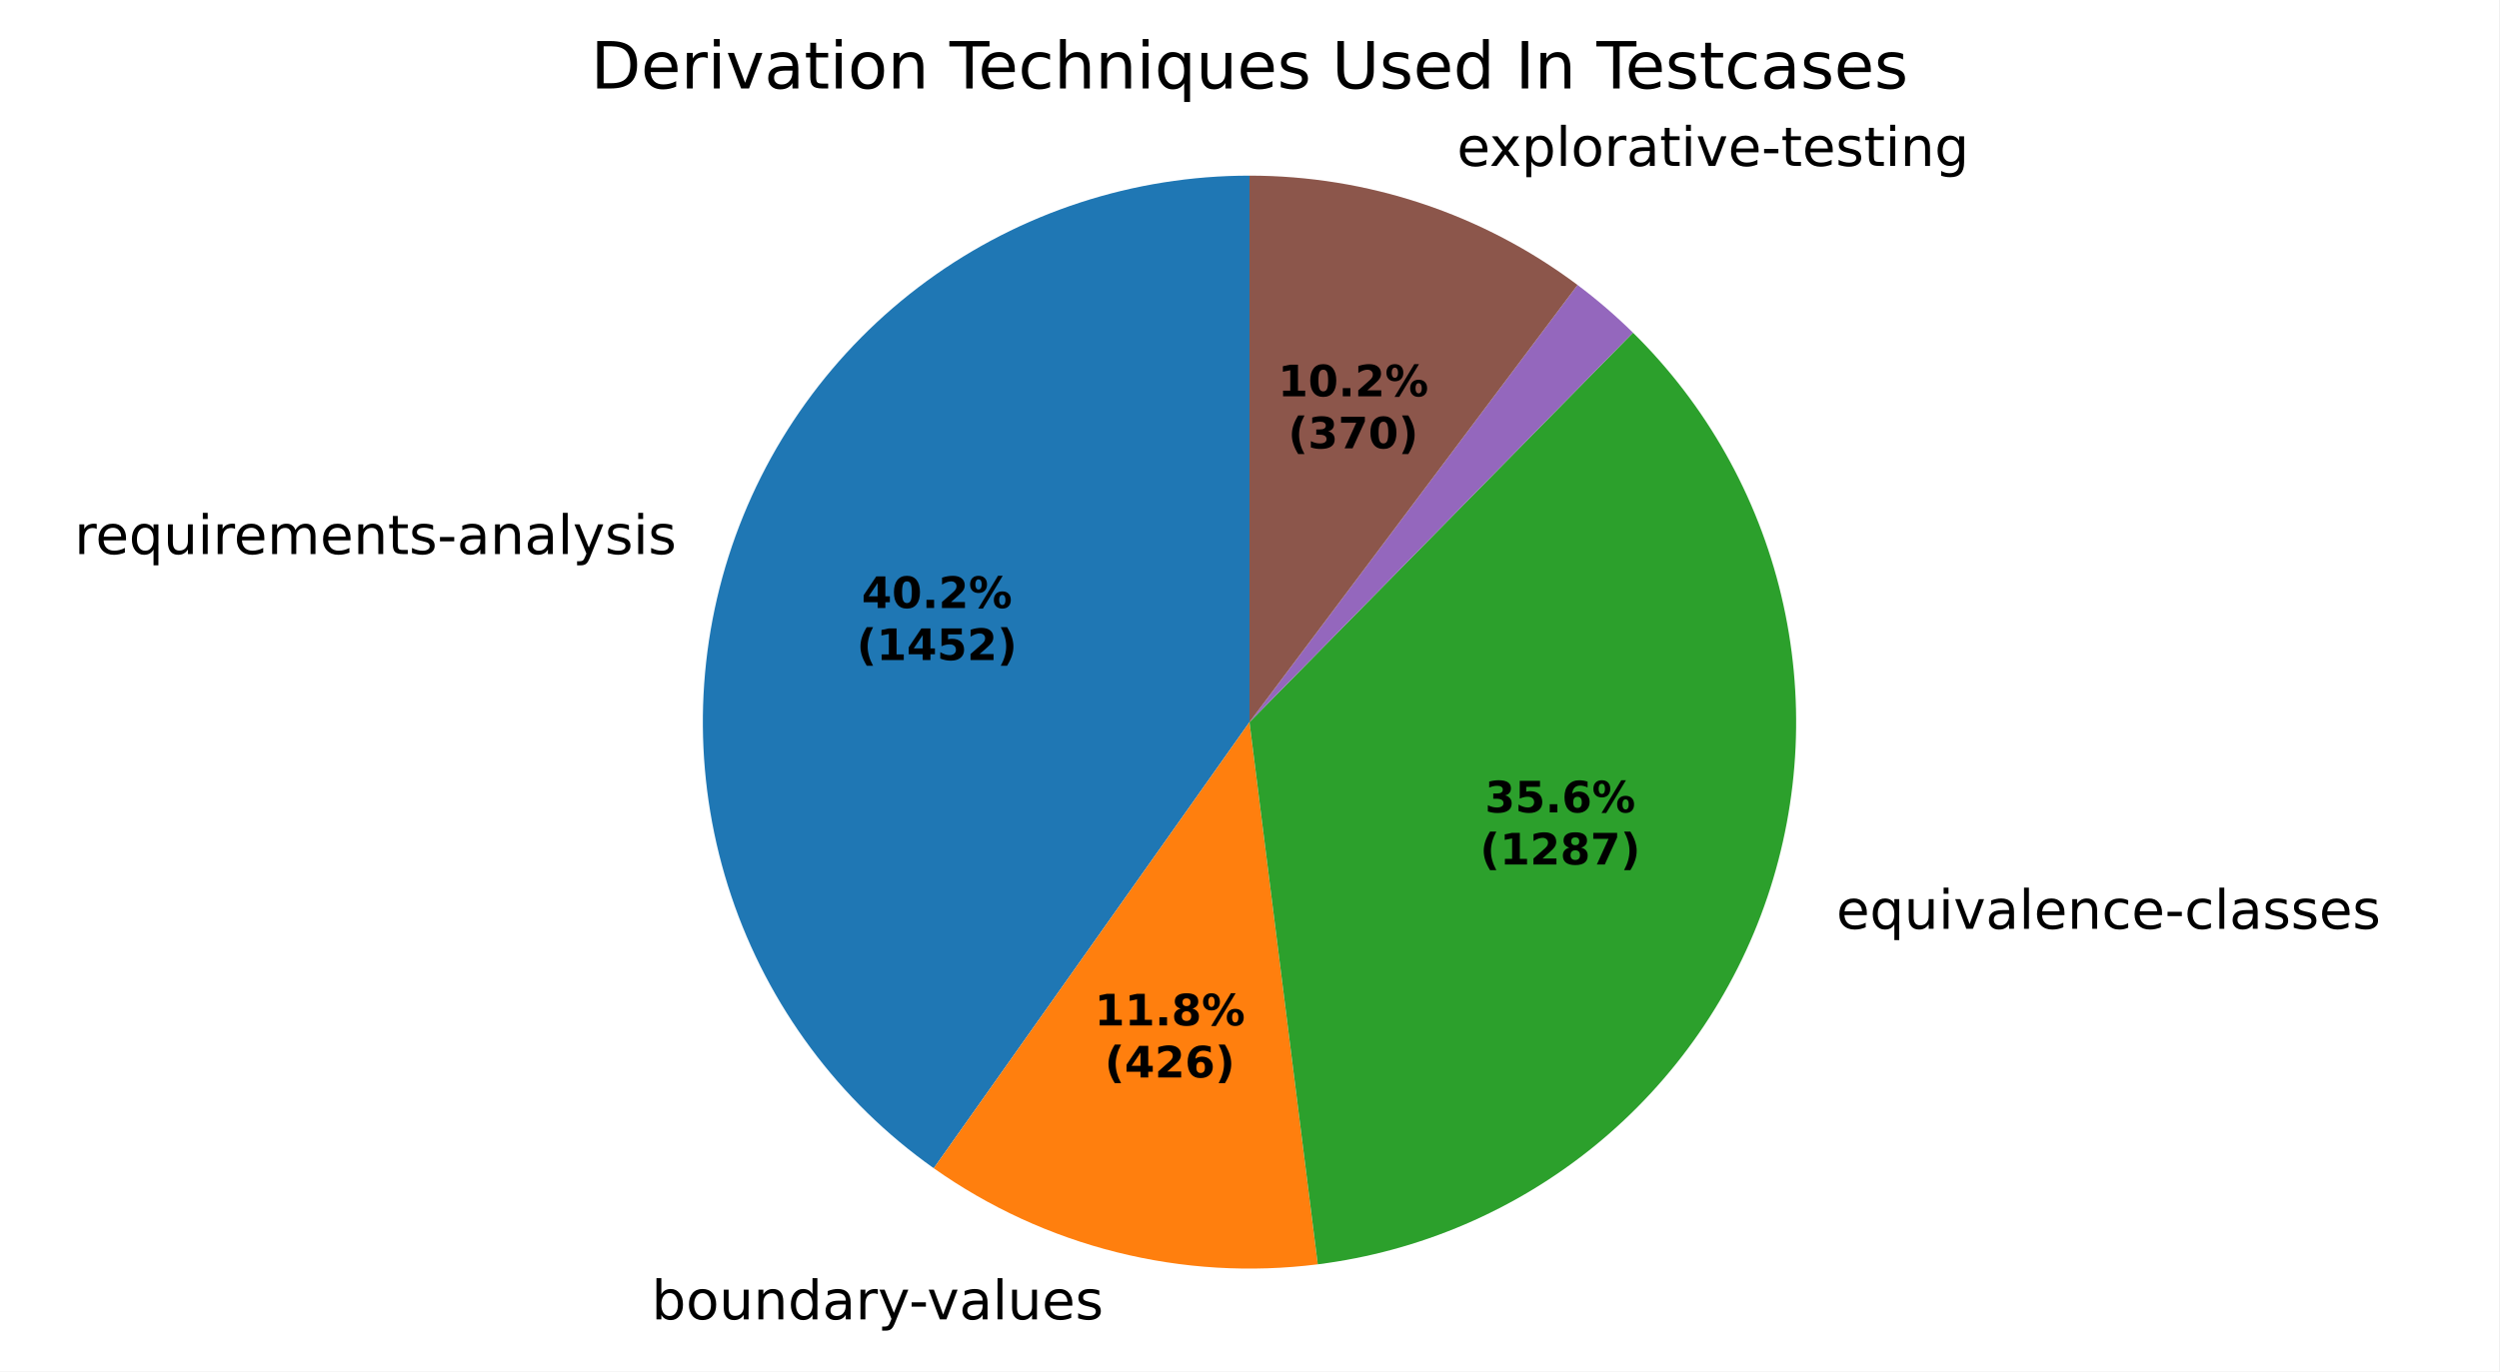
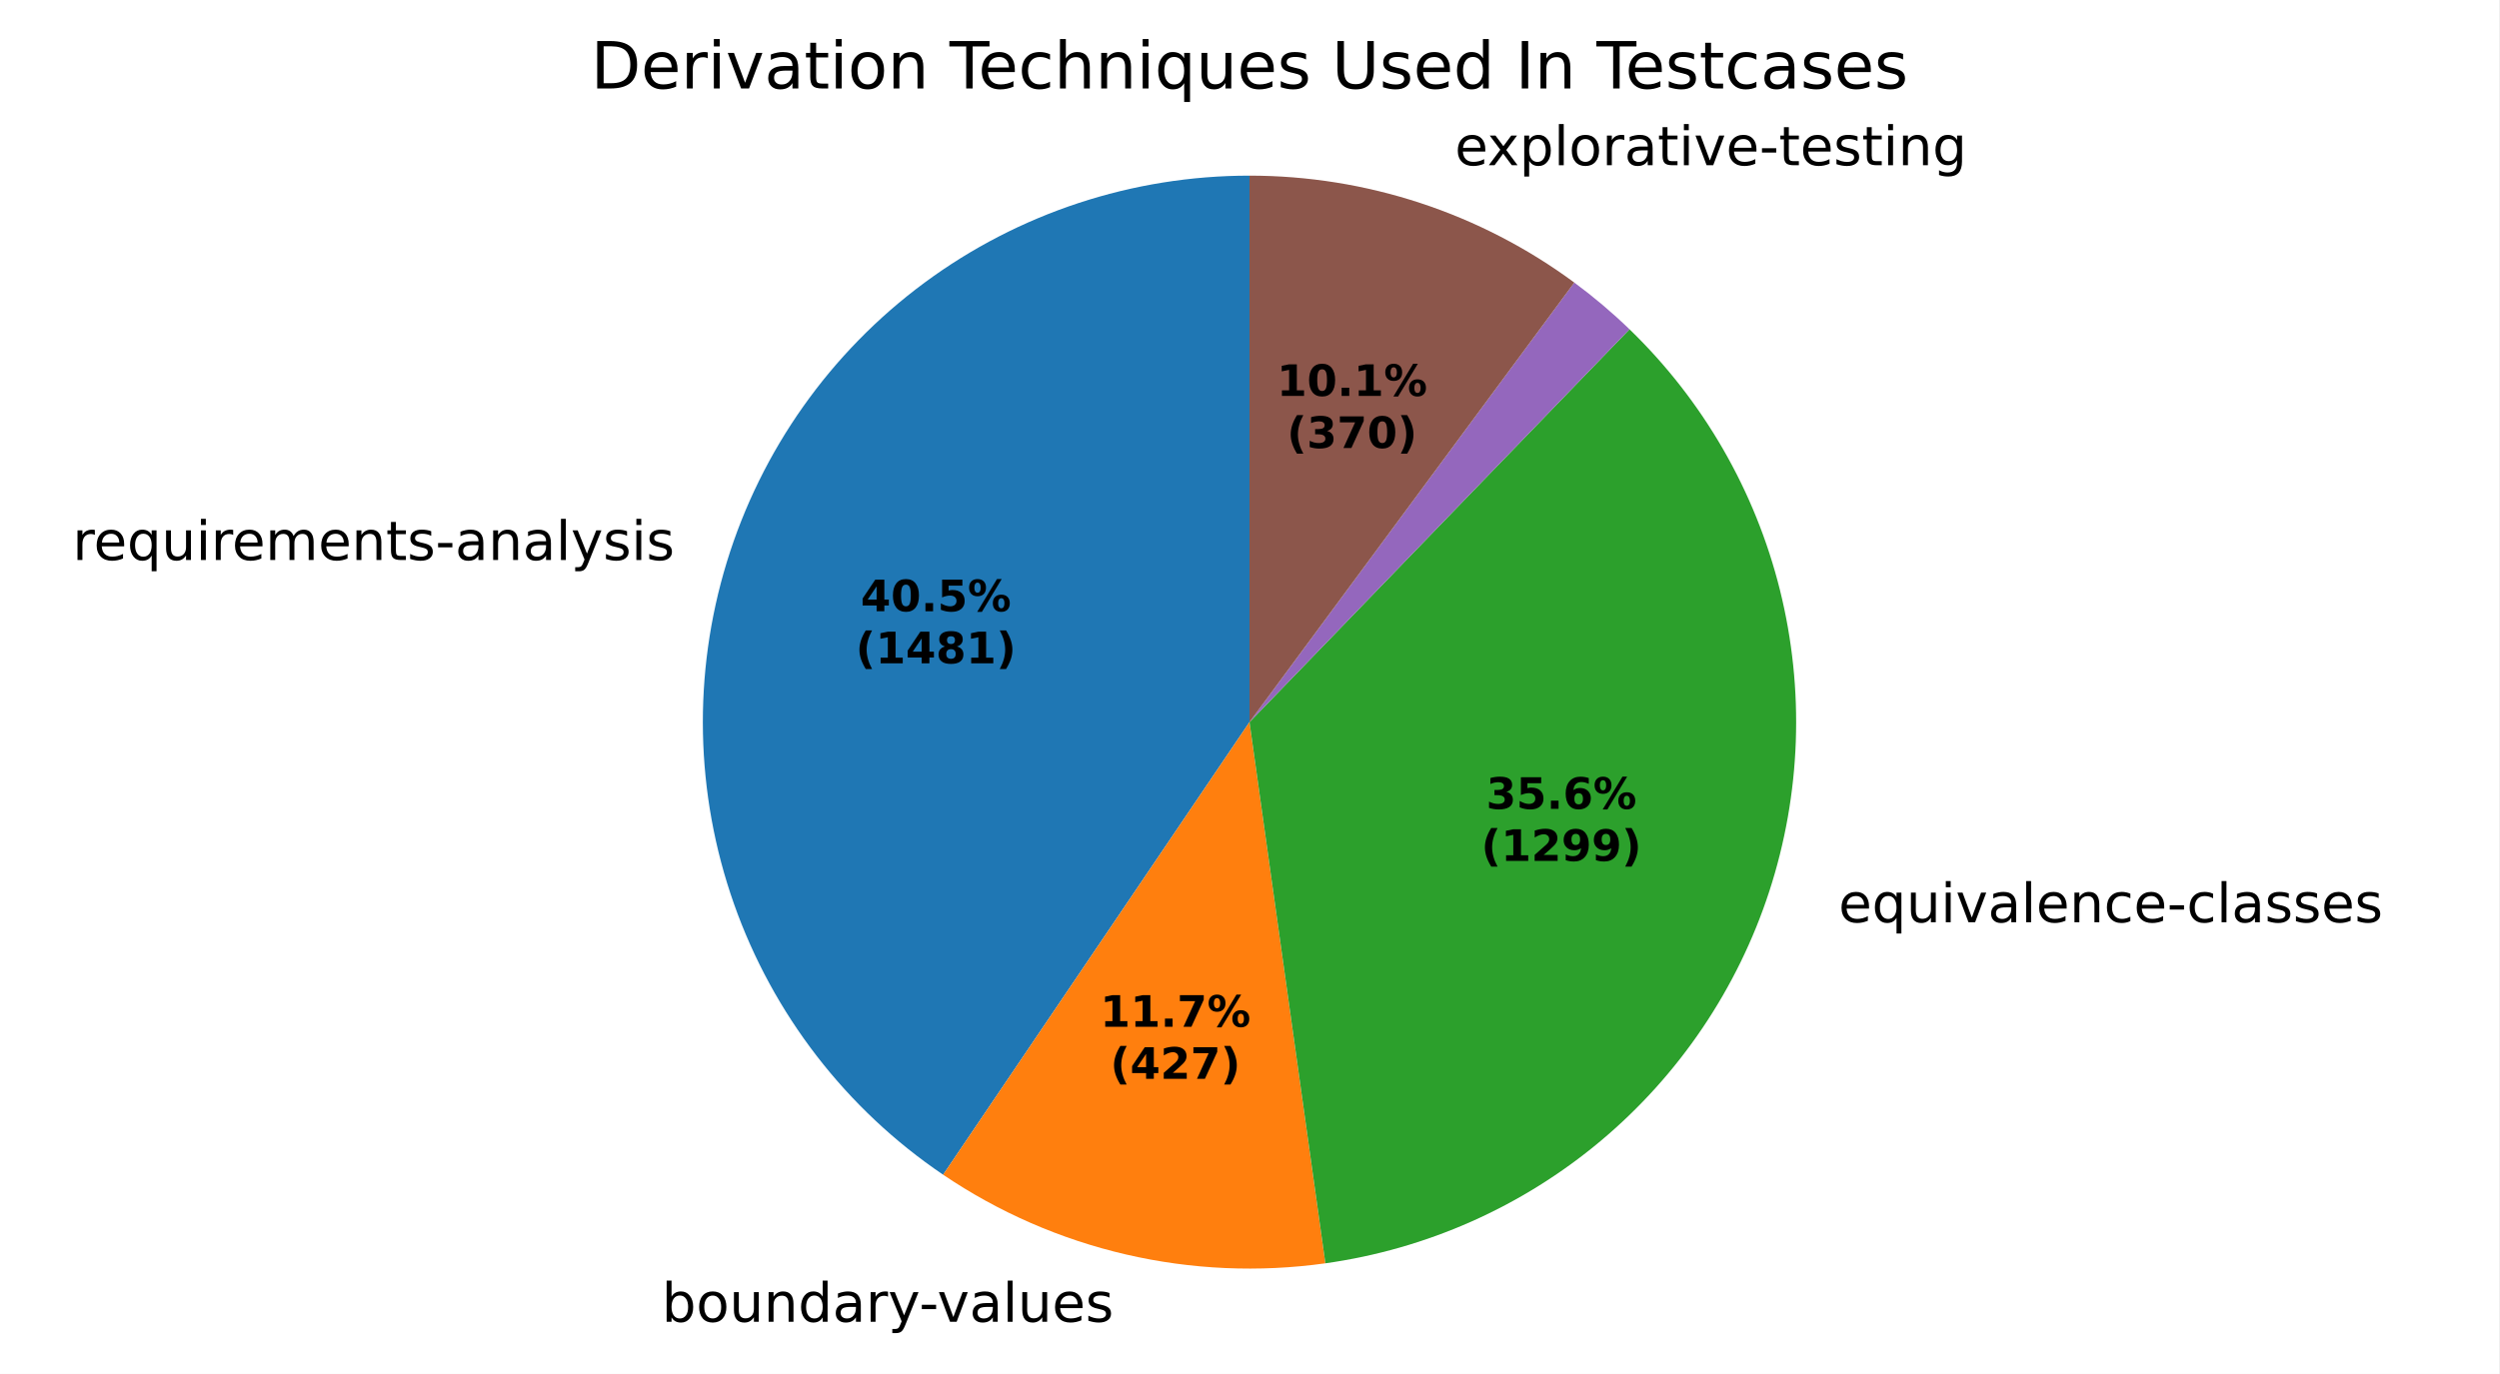
- <svg xmlns="http://www.w3.org/2000/svg" xmlns:xlink="http://www.w3.org/1999/xlink" width="460.8pt" height="252.96pt" viewBox="0 0 460.8 252.96" version="1.1">
+ <svg xmlns="http://www.w3.org/2000/svg" xmlns:xlink="http://www.w3.org/1999/xlink" width="460.8pt" height="253.413pt" viewBox="0 0 460.8 253.413" version="1.1">
  <defs>
    <style type="text/css">*{stroke-linejoin: round; stroke-linecap: butt}</style>
  </defs>
  <g id="figure_1">
    <g id="patch_1">
-       <path d="M 0 252.96  L 460.8 252.96  L 460.8 0  L 0 0  z " style="fill: #ffffff" />
+       <path d="M 0 253.413  L 460.8 253.413  L 460.8 0  L 0 0  z " style="fill: #ffffff" />
    </g>
    <g id="axes_1">
      <g id="patch_2">
-         <path d="M 230.4 32.398  C 209.008 32.398 188.162 39.207 170.896 51.835  C 153.629 64.463 140.823 82.265 134.34 102.65  C 127.857 123.036 128.029 144.965 134.83 165.246  C 141.631 185.528 154.715 203.127 172.177 215.483  L 230.4 133.198  z " style="fill: #1f77b4" />
+         <path d="M 230.4 32.398  C 208.829 32.398 187.818 39.322 170.473 52.146  C 153.128 64.97 140.35 83.029 134.027 103.652  C 127.704 124.276 128.166 146.394 135.343 166.736  C 142.519 187.077 156.04 204.588 173.904 216.678  L 230.4 133.198  z " style="fill: #1f77b4" />
      </g>
      <g id="patch_3">
-         <path d="M 172.177 215.483  C 182.369 222.694 193.812 227.95 205.923 230.981  C 218.035 234.013 230.604 234.768 242.992 233.209  L 230.4 133.198  z " style="fill: #ff7f0e" />
+         <path d="M 173.904 216.678  C 184.148 223.611 195.582 228.599 207.632 231.393  C 219.682 234.187 232.144 234.739 244.394 233.022  L 230.4 133.198  z " style="fill: #ff7f0e" />
      </g>
      <g id="patch_4">
-         <path d="M 242.992 233.209  C 261.771 230.844 279.51 223.237 294.169 211.263  C 308.827 199.289 319.821 183.425 325.886 165.495  C 331.95 147.566 332.844 128.285 328.464 109.871  C 324.083 91.458 314.604 74.645 301.116 61.366  L 230.4 133.198  z " style="fill: #2ca02c" />
+         <path d="M 244.394 233.022  C 263.095 230.4 280.688 222.575 295.16 210.443  C 309.631 198.311 320.405 182.353 326.25 164.397  C 332.095 146.44 332.778 127.197 328.22 108.871  C 323.663 90.546 314.046 73.864 300.471 60.737  L 230.4 133.198  z " style="fill: #2ca02c" />
      </g>
      <g id="patch_5">
-         <path d="M 301.116 61.366  C 301.116 61.366 301.116 61.366 301.116 61.366  L 230.4 133.198  z " style="fill: #d62728" />
+         <path d="M 300.471 60.737  C 300.471 60.737 300.471 60.737 300.471 60.737  L 230.4 133.198  z " style="fill: #d62728" />
      </g>
      <g id="patch_6">
-         <path d="M 301.116 61.366  C 299.512 59.787 297.856 58.263 296.15 56.795  C 294.445 55.327 292.69 53.916 290.89 52.566  L 230.4 133.198  z " style="fill: #9467bd" />
+         <path d="M 300.471 60.737  C 298.872 59.19 297.222 57.697 295.524 56.26  C 293.826 54.823 292.081 53.442 290.292 52.12  L 230.4 133.198  z " style="fill: #9467bd" />
      </g>
      <g id="patch_7">
-         <path d="M 290.89 52.566  C 282.222 46.063 272.561 41 262.282 37.573  C 252.002 34.145 241.236 32.398 230.4 32.398  L 230.4 133.198  z " style="fill: #8c564b" />
+         <path d="M 290.292 52.12  C 281.676 45.756 272.101 40.806 261.928 37.456  C 251.754 34.105 241.111 32.398 230.4 32.398  L 230.4 133.198  z " style="fill: #8c564b" />
      </g>
      <g id="matplotlib.axis_1" />
      <g id="matplotlib.axis_2" />
      <g id="text_1">
-         <g transform="translate(13.72631 102.1934) scale(0.1 -0.1)">
+         <g transform="translate(13.38199 103.296) scale(0.1 -0.1)">
          <defs>
            <path id="DejaVuSans-55" d="M 2631 2963  Q 2534 3019 2420 3045  Q 2306 3072 2169 3072  Q 1681 3072 1420 2755  Q 1159 2438 1159 1844  L 1159 0  L 581 0  L 581 3500  L 1159 3500  L 1159 2956  Q 1341 3275 1631 3429  Q 1922 3584 2338 3584  Q 2397 3584 2469 3576  Q 2541 3569 2628 3553  L 2631 2963  z " transform="scale(0.015625)" />
            <path id="DejaVuSans-48" d="M 3597 1894  L 3597 1613  L 953 1613  Q 991 1019 1311 708  Q 1631 397 2203 397  Q 2534 397 2845 478  Q 3156 559 3463 722  L 3463 178  Q 3153 47 2828 -22  Q 2503 -91 2169 -91  Q 1331 -91 842 396  Q 353 884 353 1716  Q 353 2575 817 3079  Q 1281 3584 2069 3584  Q 2775 3584 3186 3129  Q 3597 2675 3597 1894  z M 3022 2063  Q 3016 2534 2758 2815  Q 2500 3097 2075 3097  Q 1594 3097 1305 2825  Q 1016 2553 972 2059  L 3022 2063  z " transform="scale(0.015625)" />
            <path id="DejaVuSans-54" d="M 947 1747  Q 947 1113 1208 752  Q 1469 391 1925 391  Q 2381 391 2643 752  Q 2906 1113 2906 1747  Q 2906 2381 2643 2742  Q 2381 3103 1925 3103  Q 1469 3103 1208 2742  Q 947 2381 947 1747  z M 2906 525  Q 2725 213 2448 61  Q 2172 -91 1784 -91  Q 1150 -91 751 415  Q 353 922 353 1747  Q 353 2572 751 3078  Q 1150 3584 1784 3584  Q 2172 3584 2448 3432  Q 2725 3281 2906 2969  L 2906 3500  L 3481 3500  L 3481 -1331  L 2906 -1331  L 2906 525  z " transform="scale(0.015625)" />
            <path id="DejaVuSans-58" d="M 544 1381  L 544 3500  L 1119 3500  L 1119 1403  Q 1119 906 1312 657  Q 1506 409 1894 409  Q 2359 409 2629 706  Q 2900 1003 2900 1516  L 2900 3500  L 3475 3500  L 3475 0  L 2900 0  L 2900 538  Q 2691 219 2414 64  Q 2138 -91 1772 -91  Q 1169 -91 856 284  Q 544 659 544 1381  z M 1991 3584  L 1991 3584  z " transform="scale(0.015625)" />
            <path id="DejaVuSans-4c" d="M 603 3500  L 1178 3500  L 1178 0  L 603 0  L 603 3500  z M 603 4863  L 1178 4863  L 1178 4134  L 603 4134  L 603 4863  z " transform="scale(0.015625)" />
            <path id="DejaVuSans-50" d="M 3328 2828  Q 3544 3216 3844 3400  Q 4144 3584 4550 3584  Q 5097 3584 5394 3201  Q 5691 2819 5691 2113  L 5691 0  L 5113 0  L 5113 2094  Q 5113 2597 4934 2840  Q 4756 3084 4391 3084  Q 3944 3084 3684 2787  Q 3425 2491 3425 1978  L 3425 0  L 2847 0  L 2847 2094  Q 2847 2600 2669 2842  Q 2491 3084 2119 3084  Q 1678 3084 1418 2786  Q 1159 2488 1159 1978  L 1159 0  L 581 0  L 581 3500  L 1159 3500  L 1159 2956  Q 1356 3278 1631 3431  Q 1906 3584 2284 3584  Q 2666 3584 2933 3390  Q 3200 3197 3328 2828  z " transform="scale(0.015625)" />
            <path id="DejaVuSans-51" d="M 3513 2113  L 3513 0  L 2938 0  L 2938 2094  Q 2938 2591 2744 2837  Q 2550 3084 2163 3084  Q 1697 3084 1428 2787  Q 1159 2491 1159 1978  L 1159 0  L 581 0  L 581 3500  L 1159 3500  L 1159 2956  Q 1366 3272 1645 3428  Q 1925 3584 2291 3584  Q 2894 3584 3203 3211  Q 3513 2838 3513 2113  z " transform="scale(0.015625)" />
            <path id="DejaVuSans-57" d="M 1172 4494  L 1172 3500  L 2356 3500  L 2356 3053  L 1172 3053  L 1172 1153  Q 1172 725 1289 603  Q 1406 481 1766 481  L 2356 481  L 2356 0  L 1766 0  Q 1100 0 847 248  Q 594 497 594 1153  L 594 3053  L 172 3053  L 172 3500  L 594 3500  L 594 4494  L 1172 4494  z " transform="scale(0.015625)" />
            <path id="DejaVuSans-56" d="M 2834 3397  L 2834 2853  Q 2591 2978 2328 3040  Q 2066 3103 1784 3103  Q 1356 3103 1142 2972  Q 928 2841 928 2578  Q 928 2378 1081 2264  Q 1234 2150 1697 2047  L 1894 2003  Q 2506 1872 2764 1633  Q 3022 1394 3022 966  Q 3022 478 2636 193  Q 2250 -91 1575 -91  Q 1294 -91 989 -36  Q 684 19 347 128  L 347 722  Q 666 556 975 473  Q 1284 391 1588 391  Q 1994 391 2212 530  Q 2431 669 2431 922  Q 2431 1156 2273 1281  Q 2116 1406 1581 1522  L 1381 1569  Q 847 1681 609 1914  Q 372 2147 372 2553  Q 372 3047 722 3315  Q 1072 3584 1716 3584  Q 2034 3584 2315 3537  Q 2597 3491 2834 3397  z " transform="scale(0.015625)" />
            <path id="DejaVuSans-10" d="M 313 2009  L 1997 2009  L 1997 1497  L 313 1497  L 313 2009  z " transform="scale(0.015625)" />
            <path id="DejaVuSans-44" d="M 2194 1759  Q 1497 1759 1228 1600  Q 959 1441 959 1056  Q 959 750 1161 570  Q 1363 391 1709 391  Q 2188 391 2477 730  Q 2766 1069 2766 1631  L 2766 1759  L 2194 1759  z M 3341 1997  L 3341 0  L 2766 0  L 2766 531  Q 2569 213 2275 61  Q 1981 -91 1556 -91  Q 1019 -91 701 211  Q 384 513 384 1019  Q 384 1609 779 1909  Q 1175 2209 1959 2209  L 2766 2209  L 2766 2266  Q 2766 2663 2505 2880  Q 2244 3097 1772 3097  Q 1472 3097 1187 3025  Q 903 2953 641 2809  L 641 3341  Q 956 3463 1253 3523  Q 1550 3584 1831 3584  Q 2591 3584 2966 3190  Q 3341 2797 3341 1997  z " transform="scale(0.015625)" />
            <path id="DejaVuSans-4f" d="M 603 4863  L 1178 4863  L 1178 0  L 603 0  L 603 4863  z " transform="scale(0.015625)" />
            <path id="DejaVuSans-5c" d="M 2059 -325  Q 1816 -950 1584 -1140  Q 1353 -1331 966 -1331  L 506 -1331  L 506 -850  L 844 -850  Q 1081 -850 1212 -737  Q 1344 -625 1503 -206  L 1606 56  L 191 3500  L 800 3500  L 1894 763  L 2988 3500  L 3597 3500  L 2059 -325  z " transform="scale(0.015625)" />
          </defs>
          <use xlink:href="#DejaVuSans-55" />
          <use xlink:href="#DejaVuSans-48" transform="translate(38.90625 0)" />
          <use xlink:href="#DejaVuSans-54" transform="translate(100.4375 0)" />
          <use xlink:href="#DejaVuSans-58" transform="translate(163.9219 0)" />
          <use xlink:href="#DejaVuSans-4c" transform="translate(227.2969 0)" />
          <use xlink:href="#DejaVuSans-55" transform="translate(255.0781 0)" />
          <use xlink:href="#DejaVuSans-48" transform="translate(293.9844 0)" />
          <use xlink:href="#DejaVuSans-50" transform="translate(355.5156 0)" />
          <use xlink:href="#DejaVuSans-48" transform="translate(452.9219 0)" />
          <use xlink:href="#DejaVuSans-51" transform="translate(514.4531 0)" />
          <use xlink:href="#DejaVuSans-57" transform="translate(577.8281 0)" />
          <use xlink:href="#DejaVuSans-56" transform="translate(617.0312 0)" />
          <use xlink:href="#DejaVuSans-10" transform="translate(669.125 0)" />
          <use xlink:href="#DejaVuSans-44" transform="translate(705.2031 0)" />
          <use xlink:href="#DejaVuSans-51" transform="translate(766.4844 0)" />
          <use xlink:href="#DejaVuSans-44" transform="translate(829.8594 0)" />
          <use xlink:href="#DejaVuSans-4f" transform="translate(891.1406 0)" />
          <use xlink:href="#DejaVuSans-5c" transform="translate(918.9219 0)" />
          <use xlink:href="#DejaVuSans-56" transform="translate(978.1094 0)" />
          <use xlink:href="#DejaVuSans-4c" transform="translate(1030.203 0)" />
          <use xlink:href="#DejaVuSans-56" transform="translate(1057.984 0)" />
        </g>
      </g>
      <g id="text_2">
-         <g transform="translate(116.9601 243.3577) scale(0.1 -0.1)">
+         <g transform="translate(118.8394 243.8107) scale(0.1 -0.1)">
          <defs>
            <path id="DejaVuSans-3" transform="scale(0.015625)" />
            <path id="DejaVuSans-45" d="M 3116 1747  Q 3116 2381 2855 2742  Q 2594 3103 2138 3103  Q 1681 3103 1420 2742  Q 1159 2381 1159 1747  Q 1159 1113 1420 752  Q 1681 391 2138 391  Q 2594 391 2855 752  Q 3116 1113 3116 1747  z M 1159 2969  Q 1341 3281 1617 3432  Q 1894 3584 2278 3584  Q 2916 3584 3314 3078  Q 3713 2572 3713 1747  Q 3713 922 3314 415  Q 2916 -91 2278 -91  Q 1894 -91 1617 61  Q 1341 213 1159 525  L 1159 0  L 581 0  L 581 4863  L 1159 4863  L 1159 2969  z " transform="scale(0.015625)" />
            <path id="DejaVuSans-52" d="M 1959 3097  Q 1497 3097 1228 2736  Q 959 2375 959 1747  Q 959 1119 1226 758  Q 1494 397 1959 397  Q 2419 397 2687 759  Q 2956 1122 2956 1747  Q 2956 2369 2687 2733  Q 2419 3097 1959 3097  z M 1959 3584  Q 2709 3584 3137 3096  Q 3566 2609 3566 1747  Q 3566 888 3137 398  Q 2709 -91 1959 -91  Q 1206 -91 779 398  Q 353 888 353 1747  Q 353 2609 779 3096  Q 1206 3584 1959 3584  z " transform="scale(0.015625)" />
            <path id="DejaVuSans-47" d="M 2906 2969  L 2906 4863  L 3481 4863  L 3481 0  L 2906 0  L 2906 525  Q 2725 213 2448 61  Q 2172 -91 1784 -91  Q 1150 -91 751 415  Q 353 922 353 1747  Q 353 2572 751 3078  Q 1150 3584 1784 3584  Q 2172 3584 2448 3432  Q 2725 3281 2906 2969  z M 947 1747  Q 947 1113 1208 752  Q 1469 391 1925 391  Q 2381 391 2643 752  Q 2906 1113 2906 1747  Q 2906 2381 2643 2742  Q 2381 3103 1925 3103  Q 1469 3103 1208 2742  Q 947 2381 947 1747  z " transform="scale(0.015625)" />
            <path id="DejaVuSans-59" d="M 191 3500  L 800 3500  L 1894 563  L 2988 3500  L 3597 3500  L 2284 0  L 1503 0  L 191 3500  z " transform="scale(0.015625)" />
          </defs>
          <use xlink:href="#DejaVuSans-3" />
          <use xlink:href="#DejaVuSans-45" transform="translate(31.78125 0)" />
          <use xlink:href="#DejaVuSans-52" transform="translate(95.26562 0)" />
          <use xlink:href="#DejaVuSans-58" transform="translate(156.4531 0)" />
          <use xlink:href="#DejaVuSans-51" transform="translate(219.8281 0)" />
          <use xlink:href="#DejaVuSans-47" transform="translate(283.2031 0)" />
          <use xlink:href="#DejaVuSans-44" transform="translate(346.6875 0)" />
          <use xlink:href="#DejaVuSans-55" transform="translate(407.9688 0)" />
          <use xlink:href="#DejaVuSans-5c" transform="translate(449.0781 0)" />
          <use xlink:href="#DejaVuSans-10" transform="translate(506.5156 0)" />
          <use xlink:href="#DejaVuSans-59" transform="translate(539.9062 0)" />
          <use xlink:href="#DejaVuSans-44" transform="translate(599.0938 0)" />
          <use xlink:href="#DejaVuSans-4f" transform="translate(660.375 0)" />
          <use xlink:href="#DejaVuSans-58" transform="translate(688.1562 0)" />
          <use xlink:href="#DejaVuSans-48" transform="translate(751.5312 0)" />
          <use xlink:href="#DejaVuSans-56" transform="translate(813.0625 0)" />
        </g>
      </g>
      <g id="text_3">
-         <g transform="translate(335.4341 171.3232) scale(0.1 -0.1)">
+         <g transform="translate(335.8352 170.1144) scale(0.1 -0.1)">
          <defs>
            <path id="DejaVuSans-46" d="M 3122 3366  L 3122 2828  Q 2878 2963 2633 3030  Q 2388 3097 2138 3097  Q 1578 3097 1268 2742  Q 959 2388 959 1747  Q 959 1106 1268 751  Q 1578 397 2138 397  Q 2388 397 2633 464  Q 2878 531 3122 666  L 3122 134  Q 2881 22 2623 -34  Q 2366 -91 2075 -91  Q 1284 -91 818 406  Q 353 903 353 1747  Q 353 2603 823 3093  Q 1294 3584 2113 3584  Q 2378 3584 2631 3529  Q 2884 3475 3122 3366  z " transform="scale(0.015625)" />
          </defs>
          <use xlink:href="#DejaVuSans-3" />
          <use xlink:href="#DejaVuSans-48" transform="translate(31.78125 0)" />
          <use xlink:href="#DejaVuSans-54" transform="translate(93.3125 0)" />
          <use xlink:href="#DejaVuSans-58" transform="translate(156.7969 0)" />
          <use xlink:href="#DejaVuSans-4c" transform="translate(220.1719 0)" />
          <use xlink:href="#DejaVuSans-59" transform="translate(247.9531 0)" />
          <use xlink:href="#DejaVuSans-44" transform="translate(307.1406 0)" />
          <use xlink:href="#DejaVuSans-4f" transform="translate(368.4219 0)" />
          <use xlink:href="#DejaVuSans-48" transform="translate(396.2031 0)" />
          <use xlink:href="#DejaVuSans-51" transform="translate(457.7344 0)" />
          <use xlink:href="#DejaVuSans-46" transform="translate(521.1094 0)" />
          <use xlink:href="#DejaVuSans-48" transform="translate(576.0938 0)" />
          <use xlink:href="#DejaVuSans-10" transform="translate(637.625 0)" />
          <use xlink:href="#DejaVuSans-46" transform="translate(673.7031 0)" />
          <use xlink:href="#DejaVuSans-4f" transform="translate(728.6875 0)" />
          <use xlink:href="#DejaVuSans-44" transform="translate(756.4688 0)" />
          <use xlink:href="#DejaVuSans-56" transform="translate(817.75 0)" />
          <use xlink:href="#DejaVuSans-56" transform="translate(869.8438 0)" />
          <use xlink:href="#DejaVuSans-48" transform="translate(921.9375 0)" />
          <use xlink:href="#DejaVuSans-56" transform="translate(983.4688 0)" />
        </g>
      </g>
      <g id="text_4">
-         <g transform="translate(265.4697 30.60836) scale(0.1 -0.1)">
+         <g transform="translate(265.0804 30.47936) scale(0.1 -0.1)">
          <defs>
            <path id="DejaVuSans-5b" d="M 3513 3500  L 2247 1797  L 3578 0  L 2900 0  L 1881 1375  L 863 0  L 184 0  L 1544 1831  L 300 3500  L 978 3500  L 1906 2253  L 2834 3500  L 3513 3500  z " transform="scale(0.015625)" />
            <path id="DejaVuSans-53" d="M 1159 525  L 1159 -1331  L 581 -1331  L 581 3500  L 1159 3500  L 1159 2969  Q 1341 3281 1617 3432  Q 1894 3584 2278 3584  Q 2916 3584 3314 3078  Q 3713 2572 3713 1747  Q 3713 922 3314 415  Q 2916 -91 2278 -91  Q 1894 -91 1617 61  Q 1341 213 1159 525  z M 3116 1747  Q 3116 2381 2855 2742  Q 2594 3103 2138 3103  Q 1681 3103 1420 2742  Q 1159 2381 1159 1747  Q 1159 1113 1420 752  Q 1681 391 2138 391  Q 2594 391 2855 752  Q 3116 1113 3116 1747  z " transform="scale(0.015625)" />
            <path id="DejaVuSans-4a" d="M 2906 1791  Q 2906 2416 2648 2759  Q 2391 3103 1925 3103  Q 1463 3103 1205 2759  Q 947 2416 947 1791  Q 947 1169 1205 825  Q 1463 481 1925 481  Q 2391 481 2648 825  Q 2906 1169 2906 1791  z M 3481 434  Q 3481 -459 3084 -895  Q 2688 -1331 1869 -1331  Q 1566 -1331 1297 -1286  Q 1028 -1241 775 -1147  L 775 -588  Q 1028 -725 1275 -790  Q 1522 -856 1778 -856  Q 2344 -856 2625 -561  Q 2906 -266 2906 331  L 2906 616  Q 2728 306 2450 153  Q 2172 0 1784 0  Q 1141 0 747 490  Q 353 981 353 1791  Q 353 2603 747 3093  Q 1141 3584 1784 3584  Q 2172 3584 2450 3431  Q 2728 3278 2906 2969  L 2906 3500  L 3481 3500  L 3481 434  z " transform="scale(0.015625)" />
          </defs>
          <use xlink:href="#DejaVuSans-3" />
          <use xlink:href="#DejaVuSans-48" transform="translate(31.78125 0)" />
          <use xlink:href="#DejaVuSans-5b" transform="translate(91.5625 0)" />
          <use xlink:href="#DejaVuSans-53" transform="translate(150.75 0)" />
          <use xlink:href="#DejaVuSans-4f" transform="translate(214.2344 0)" />
          <use xlink:href="#DejaVuSans-52" transform="translate(242.0156 0)" />
          <use xlink:href="#DejaVuSans-55" transform="translate(303.2031 0)" />
          <use xlink:href="#DejaVuSans-44" transform="translate(344.3125 0)" />
          <use xlink:href="#DejaVuSans-57" transform="translate(405.5938 0)" />
          <use xlink:href="#DejaVuSans-4c" transform="translate(444.7969 0)" />
          <use xlink:href="#DejaVuSans-59" transform="translate(472.5781 0)" />
          <use xlink:href="#DejaVuSans-48" transform="translate(531.7656 0)" />
          <use xlink:href="#DejaVuSans-10" transform="translate(593.2969 0)" />
          <use xlink:href="#DejaVuSans-57" transform="translate(629.375 0)" />
          <use xlink:href="#DejaVuSans-48" transform="translate(668.5781 0)" />
          <use xlink:href="#DejaVuSans-56" transform="translate(730.1094 0)" />
          <use xlink:href="#DejaVuSans-57" transform="translate(782.2031 0)" />
          <use xlink:href="#DejaVuSans-4c" transform="translate(821.4062 0)" />
          <use xlink:href="#DejaVuSans-51" transform="translate(849.1875 0)" />
          <use xlink:href="#DejaVuSans-4a" transform="translate(912.5625 0)" />
        </g>
      </g>
      <g id="text_5">
-         <g transform="translate(158.8871 112.1467) scale(0.08 -0.08)">
+         <g transform="translate(158.6993 112.7481) scale(0.08 -0.08)">
          <defs>
            <path id="DejaVuSans-Bold-17" d="M 2356 3675  L 1038 1722  L 2356 1722  L 2356 3675  z M 2156 4666  L 3494 4666  L 3494 1722  L 4159 1722  L 4159 850  L 3494 850  L 3494 0  L 2356 0  L 2356 850  L 288 850  L 288 1881  L 2156 4666  z " transform="scale(0.015625)" />
            <path id="DejaVuSans-Bold-13" d="M 2944 2338  Q 2944 3213 2780 3570  Q 2616 3928 2228 3928  Q 1841 3928 1675 3570  Q 1509 3213 1509 2338  Q 1509 1453 1675 1090  Q 1841 728 2228 728  Q 2613 728 2778 1090  Q 2944 1453 2944 2338  z M 4147 2328  Q 4147 1169 3647 539  Q 3147 -91 2228 -91  Q 1306 -91 806 539  Q 306 1169 306 2328  Q 306 3491 806 4120  Q 1306 4750 2228 4750  Q 3147 4750 3647 4120  Q 4147 3491 4147 2328  z " transform="scale(0.015625)" />
            <path id="DejaVuSans-Bold-11" d="M 653 1209  L 1778 1209  L 1778 0  L 653 0  L 653 1209  z " transform="scale(0.015625)" />
-             <path id="DejaVuSans-Bold-15" d="M 1844 884  L 3897 884  L 3897 0  L 506 0  L 506 884  L 2209 2388  Q 2438 2594 2547 2791  Q 2656 2988 2656 3200  Q 2656 3528 2436 3728  Q 2216 3928 1850 3928  Q 1569 3928 1234 3808  Q 900 3688 519 3450  L 519 4475  Q 925 4609 1322 4679  Q 1719 4750 2100 4750  Q 2938 4750 3402 4381  Q 3866 4013 3866 3353  Q 3866 2972 3669 2642  Q 3472 2313 2841 1759  L 1844 884  z " transform="scale(0.015625)" />
+             <path id="DejaVuSans-Bold-18" d="M 678 4666  L 3669 4666  L 3669 3781  L 1638 3781  L 1638 3059  Q 1775 3097 1914 3117  Q 2053 3138 2203 3138  Q 3056 3138 3531 2711  Q 4006 2284 4006 1522  Q 4006 766 3489 337  Q 2972 -91 2053 -91  Q 1656 -91 1267 -14  Q 878 63 494 219  L 494 1166  Q 875 947 1217 837  Q 1559 728 1863 728  Q 2300 728 2551 942  Q 2803 1156 2803 1522  Q 2803 1891 2551 2103  Q 2300 2316 1863 2316  Q 1603 2316 1309 2248  Q 1016 2181 678 2041  L 678 4666  z " transform="scale(0.015625)" />
            <path id="DejaVuSans-Bold-8" d="M 4959 1925  Q 4738 1925 4616 1733  Q 4494 1541 4494 1184  Q 4494 825 4614 633  Q 4734 441 4959 441  Q 5184 441 5303 633  Q 5422 825 5422 1184  Q 5422 1541 5301 1733  Q 5181 1925 4959 1925  z M 4959 2450  Q 5541 2450 5875 2112  Q 6209 1775 6209 1184  Q 6209 594 5875 251  Q 5541 -91 4959 -91  Q 4378 -91 4042 251  Q 3706 594 3706 1184  Q 3706 1772 4042 2111  Q 4378 2450 4959 2450  z M 2094 -91  L 1403 -91  L 4319 4750  L 5013 4750  L 2094 -91  z M 1453 4750  Q 2034 4750 2367 4411  Q 2700 4072 2700 3481  Q 2700 2891 2367 2550  Q 2034 2209 1453 2209  Q 872 2209 539 2550  Q 206 2891 206 3481  Q 206 4072 539 4411  Q 872 4750 1453 4750  z M 1453 4225  Q 1228 4225 1106 4031  Q 984 3838 984 3481  Q 984 3122 1106 2926  Q 1228 2731 1453 2731  Q 1678 2731 1798 2926  Q 1919 3122 1919 3481  Q 1919 3838 1797 4031  Q 1675 4225 1453 4225  z " transform="scale(0.015625)" />
          </defs>
          <use xlink:href="#DejaVuSans-Bold-17" />
          <use xlink:href="#DejaVuSans-Bold-13" transform="translate(69.57812 0)" />
          <use xlink:href="#DejaVuSans-Bold-11" transform="translate(139.1562 0)" />
-           <use xlink:href="#DejaVuSans-Bold-15" transform="translate(177.1406 0)" />
-           <use xlink:href="#DejaVuSans-Bold-8" transform="translate(246.7188 0)" />
-         </g>
-         <g transform="translate(157.9752 121.7483) scale(0.08 -0.08)">
+           <use xlink:href="#DejaVuSans-Bold-18" transform="translate(177.1406 0)" />
+           <use xlink:href="#DejaVuSans-Bold-8" transform="translate(246.7188 0)" />
+         </g>
+         <g transform="translate(157.7874 122.3497) scale(0.08 -0.08)">
          <defs>
            <path id="DejaVuSans-Bold-b" d="M 2413 -844  L 1484 -844  Q 1006 -72 778 623  Q 550 1319 550 2003  Q 550 2688 779 3389  Q 1009 4091 1484 4856  L 2413 4856  Q 2013 4116 1813 3408  Q 1613 2700 1613 2009  Q 1613 1319 1811 609  Q 2009 -100 2413 -844  z " transform="scale(0.015625)" />
            <path id="DejaVuSans-Bold-14" d="M 750 831  L 1813 831  L 1813 3847  L 722 3622  L 722 4441  L 1806 4666  L 2950 4666  L 2950 831  L 4013 831  L 4013 0  L 750 0  L 750 831  z " transform="scale(0.015625)" />
-             <path id="DejaVuSans-Bold-18" d="M 678 4666  L 3669 4666  L 3669 3781  L 1638 3781  L 1638 3059  Q 1775 3097 1914 3117  Q 2053 3138 2203 3138  Q 3056 3138 3531 2711  Q 4006 2284 4006 1522  Q 4006 766 3489 337  Q 2972 -91 2053 -91  Q 1656 -91 1267 -14  Q 878 63 494 219  L 494 1166  Q 875 947 1217 837  Q 1559 728 1863 728  Q 2300 728 2551 942  Q 2803 1156 2803 1522  Q 2803 1891 2551 2103  Q 2300 2316 1863 2316  Q 1603 2316 1309 2248  Q 1016 2181 678 2041  L 678 4666  z " transform="scale(0.015625)" />
+             <path id="DejaVuSans-Bold-1b" d="M 2228 2088  Q 1891 2088 1709 1903  Q 1528 1719 1528 1375  Q 1528 1031 1709 848  Q 1891 666 2228 666  Q 2563 666 2741 848  Q 2919 1031 2919 1375  Q 2919 1722 2741 1905  Q 2563 2088 2228 2088  z M 1350 2484  Q 925 2613 709 2878  Q 494 3144 494 3541  Q 494 4131 934 4440  Q 1375 4750 2228 4750  Q 3075 4750 3515 4442  Q 3956 4134 3956 3541  Q 3956 3144 3739 2878  Q 3522 2613 3097 2484  Q 3572 2353 3814 2058  Q 4056 1763 4056 1313  Q 4056 619 3595 264  Q 3134 -91 2228 -91  Q 1319 -91 855 264  Q 391 619 391 1313  Q 391 1763 633 2058  Q 875 2353 1350 2484  z M 1631 3419  Q 1631 3141 1786 2991  Q 1941 2841 2228 2841  Q 2509 2841 2662 2991  Q 2816 3141 2816 3419  Q 2816 3697 2662 3845  Q 2509 3994 2228 3994  Q 1941 3994 1786 3844  Q 1631 3694 1631 3419  z " transform="scale(0.015625)" />
            <path id="DejaVuSans-Bold-c" d="M 513 -844  Q 913 -100 1113 609  Q 1313 1319 1313 2009  Q 1313 2700 1113 3408  Q 913 4116 513 4856  L 1441 4856  Q 1916 4091 2145 3389  Q 2375 2688 2375 2003  Q 2375 1319 2147 623  Q 1919 -72 1441 -844  L 513 -844  z " transform="scale(0.015625)" />
          </defs>
          <use xlink:href="#DejaVuSans-Bold-b" />
          <use xlink:href="#DejaVuSans-Bold-14" transform="translate(45.70312 0)" />
          <use xlink:href="#DejaVuSans-Bold-17" transform="translate(115.2812 0)" />
-           <use xlink:href="#DejaVuSans-Bold-18" transform="translate(184.8594 0)" />
-           <use xlink:href="#DejaVuSans-Bold-15" transform="translate(254.4375 0)" />
+           <use xlink:href="#DejaVuSans-Bold-1b" transform="translate(184.8594 0)" />
+           <use xlink:href="#DejaVuSans-Bold-14" transform="translate(254.4375 0)" />
          <use xlink:href="#DejaVuSans-Bold-c" transform="translate(324.0156 0)" />
        </g>
      </g>
      <g id="text_6">
-         <g transform="translate(201.837 189.1454) scale(0.08 -0.08)">
-           <defs>
-             <path id="DejaVuSans-Bold-1b" d="M 2228 2088  Q 1891 2088 1709 1903  Q 1528 1719 1528 1375  Q 1528 1031 1709 848  Q 1891 666 2228 666  Q 2563 666 2741 848  Q 2919 1031 2919 1375  Q 2919 1722 2741 1905  Q 2563 2088 2228 2088  z M 1350 2484  Q 925 2613 709 2878  Q 494 3144 494 3541  Q 494 4131 934 4440  Q 1375 4750 2228 4750  Q 3075 4750 3515 4442  Q 3956 4134 3956 3541  Q 3956 3144 3739 2878  Q 3522 2613 3097 2484  Q 3572 2353 3814 2058  Q 4056 1763 4056 1313  Q 4056 619 3595 264  Q 3134 -91 2228 -91  Q 1319 -91 855 264  Q 391 619 391 1313  Q 391 1763 633 2058  Q 875 2353 1350 2484  z M 1631 3419  Q 1631 3141 1786 2991  Q 1941 2841 2228 2841  Q 2509 2841 2662 2991  Q 2816 3141 2816 3419  Q 2816 3697 2662 3845  Q 2509 3994 2228 3994  Q 1941 3994 1786 3844  Q 1631 3694 1631 3419  z " transform="scale(0.015625)" />
+         <g transform="translate(202.8621 189.3925) scale(0.08 -0.08)">
+           <defs>
+             <path id="DejaVuSans-Bold-1a" d="M 428 4666  L 3944 4666  L 3944 3988  L 2125 0  L 953 0  L 2675 3781  L 428 3781  L 428 4666  z " transform="scale(0.015625)" />
          </defs>
          <use xlink:href="#DejaVuSans-Bold-14" />
          <use xlink:href="#DejaVuSans-Bold-14" transform="translate(69.57812 0)" />
          <use xlink:href="#DejaVuSans-Bold-11" transform="translate(139.1562 0)" />
-           <use xlink:href="#DejaVuSans-Bold-1b" transform="translate(177.1406 0)" />
-           <use xlink:href="#DejaVuSans-Bold-8" transform="translate(246.7188 0)" />
-         </g>
-         <g transform="translate(203.7083 198.7469) scale(0.08 -0.08)">
-           <defs>
-             <path id="DejaVuSans-Bold-19" d="M 2316 2303  Q 2000 2303 1842 2098  Q 1684 1894 1684 1484  Q 1684 1075 1842 870  Q 2000 666 2316 666  Q 2634 666 2792 870  Q 2950 1075 2950 1484  Q 2950 1894 2792 2098  Q 2634 2303 2316 2303  z M 3803 4544  L 3803 3681  Q 3506 3822 3243 3889  Q 2981 3956 2731 3956  Q 2194 3956 1894 3657  Q 1594 3359 1544 2772  Q 1750 2925 1990 3001  Q 2231 3078 2516 3078  Q 3231 3078 3670 2659  Q 4109 2241 4109 1563  Q 4109 813 3618 361  Q 3128 -91 2303 -91  Q 1394 -91 895 523  Q 397 1138 397 2266  Q 397 3422 980 4083  Q 1563 4744 2578 4744  Q 2900 4744 3203 4694  Q 3506 4644 3803 4544  z " transform="scale(0.015625)" />
+           <use xlink:href="#DejaVuSans-Bold-1a" transform="translate(177.1406 0)" />
+           <use xlink:href="#DejaVuSans-Bold-8" transform="translate(246.7188 0)" />
+         </g>
+         <g transform="translate(204.7334 198.9941) scale(0.08 -0.08)">
+           <defs>
+             <path id="DejaVuSans-Bold-15" d="M 1844 884  L 3897 884  L 3897 0  L 506 0  L 506 884  L 2209 2388  Q 2438 2594 2547 2791  Q 2656 2988 2656 3200  Q 2656 3528 2436 3728  Q 2216 3928 1850 3928  Q 1569 3928 1234 3808  Q 900 3688 519 3450  L 519 4475  Q 925 4609 1322 4679  Q 1719 4750 2100 4750  Q 2938 4750 3402 4381  Q 3866 4013 3866 3353  Q 3866 2972 3669 2642  Q 3472 2313 2841 1759  L 1844 884  z " transform="scale(0.015625)" />
          </defs>
          <use xlink:href="#DejaVuSans-Bold-b" />
          <use xlink:href="#DejaVuSans-Bold-17" transform="translate(45.70312 0)" />
          <use xlink:href="#DejaVuSans-Bold-15" transform="translate(115.2812 0)" />
-           <use xlink:href="#DejaVuSans-Bold-19" transform="translate(184.8594 0)" />
+           <use xlink:href="#DejaVuSans-Bold-1a" transform="translate(184.8594 0)" />
          <use xlink:href="#DejaVuSans-Bold-c" transform="translate(254.4375 0)" />
        </g>
      </g>
      <g id="text_7">
-         <g transform="translate(273.8143 149.8539) scale(0.08 -0.08)">
+         <g transform="translate(274.0332 149.1945) scale(0.08 -0.08)">
          <defs>
            <path id="DejaVuSans-Bold-16" d="M 2981 2516  Q 3453 2394 3698 2092  Q 3944 1791 3944 1325  Q 3944 631 3412 270  Q 2881 -91 1863 -91  Q 1503 -91 1142 -33  Q 781 25 428 141  L 428 1069  Q 766 900 1098 814  Q 1431 728 1753 728  Q 2231 728 2486 893  Q 2741 1059 2741 1369  Q 2741 1688 2480 1852  Q 2219 2016 1709 2016  L 1228 2016  L 1228 2791  L 1734 2791  Q 2188 2791 2409 2933  Q 2631 3075 2631 3366  Q 2631 3634 2415 3781  Q 2200 3928 1806 3928  Q 1516 3928 1219 3862  Q 922 3797 628 3669  L 628 4550  Q 984 4650 1334 4700  Q 1684 4750 2022 4750  Q 2931 4750 3382 4451  Q 3834 4153 3834 3553  Q 3834 3144 3618 2883  Q 3403 2622 2981 2516  z " transform="scale(0.015625)" />
+             <path id="DejaVuSans-Bold-19" d="M 2316 2303  Q 2000 2303 1842 2098  Q 1684 1894 1684 1484  Q 1684 1075 1842 870  Q 2000 666 2316 666  Q 2634 666 2792 870  Q 2950 1075 2950 1484  Q 2950 1894 2792 2098  Q 2634 2303 2316 2303  z M 3803 4544  L 3803 3681  Q 3506 3822 3243 3889  Q 2981 3956 2731 3956  Q 2194 3956 1894 3657  Q 1594 3359 1544 2772  Q 1750 2925 1990 3001  Q 2231 3078 2516 3078  Q 3231 3078 3670 2659  Q 4109 2241 4109 1563  Q 4109 813 3618 361  Q 3128 -91 2303 -91  Q 1394 -91 895 523  Q 397 1138 397 2266  Q 397 3422 980 4083  Q 1563 4744 2578 4744  Q 2900 4744 3203 4694  Q 3506 4644 3803 4544  z " transform="scale(0.015625)" />
          </defs>
          <use xlink:href="#DejaVuSans-Bold-16" />
          <use xlink:href="#DejaVuSans-Bold-18" transform="translate(69.57812 0)" />
          <use xlink:href="#DejaVuSans-Bold-11" transform="translate(139.1562 0)" />
          <use xlink:href="#DejaVuSans-Bold-19" transform="translate(177.1406 0)" />
          <use xlink:href="#DejaVuSans-Bold-8" transform="translate(246.7188 0)" />
        </g>
-         <g transform="translate(272.9025 159.4554) scale(0.08 -0.08)">
-           <defs>
-             <path id="DejaVuSans-Bold-1a" d="M 428 4666  L 3944 4666  L 3944 3988  L 2125 0  L 953 0  L 2675 3781  L 428 3781  L 428 4666  z " transform="scale(0.015625)" />
+         <g transform="translate(273.1213 158.7961) scale(0.08 -0.08)">
+           <defs>
+             <path id="DejaVuSans-Bold-1c" d="M 641 103  L 641 966  Q 928 831 1190 764  Q 1453 697 1709 697  Q 2247 697 2547 995  Q 2847 1294 2900 1881  Q 2688 1725 2447 1647  Q 2206 1569 1925 1569  Q 1209 1569 770 1986  Q 331 2403 331 3084  Q 331 3838 820 4291  Q 1309 4744 2131 4744  Q 3044 4744 3544 4128  Q 4044 3513 4044 2388  Q 4044 1231 3459 570  Q 2875 -91 1856 -91  Q 1528 -91 1228 -42  Q 928 6 641 103  z M 2125 2350  Q 2441 2350 2600 2554  Q 2759 2759 2759 3169  Q 2759 3575 2600 3781  Q 2441 3988 2125 3988  Q 1809 3988 1650 3781  Q 1491 3575 1491 3169  Q 1491 2759 1650 2554  Q 1809 2350 2125 2350  z " transform="scale(0.015625)" />
          </defs>
          <use xlink:href="#DejaVuSans-Bold-b" />
          <use xlink:href="#DejaVuSans-Bold-14" transform="translate(45.70312 0)" />
          <use xlink:href="#DejaVuSans-Bold-15" transform="translate(115.2812 0)" />
-           <use xlink:href="#DejaVuSans-Bold-1b" transform="translate(184.8594 0)" />
-           <use xlink:href="#DejaVuSans-Bold-1a" transform="translate(254.4375 0)" />
+           <use xlink:href="#DejaVuSans-Bold-1c" transform="translate(184.8594 0)" />
+           <use xlink:href="#DejaVuSans-Bold-1c" transform="translate(254.4375 0)" />
          <use xlink:href="#DejaVuSans-Bold-c" transform="translate(324.0156 0)" />
        </g>
      </g>
      <g id="text_8">
-         <g transform="translate(235.652 73.10031) scale(0.08 -0.08)">
+         <g transform="translate(235.4396 73.02994) scale(0.08 -0.08)">
          <use xlink:href="#DejaVuSans-Bold-14" />
          <use xlink:href="#DejaVuSans-Bold-13" transform="translate(69.57812 0)" />
          <use xlink:href="#DejaVuSans-Bold-11" transform="translate(139.1562 0)" />
-           <use xlink:href="#DejaVuSans-Bold-15" transform="translate(177.1406 0)" />
-           <use xlink:href="#DejaVuSans-Bold-8" transform="translate(246.7188 0)" />
-         </g>
-         <g transform="translate(237.5232 82.70187) scale(0.08 -0.08)">
+           <use xlink:href="#DejaVuSans-Bold-14" transform="translate(177.1406 0)" />
+           <use xlink:href="#DejaVuSans-Bold-8" transform="translate(246.7188 0)" />
+         </g>
+         <g transform="translate(237.3108 82.6315) scale(0.08 -0.08)">
          <use xlink:href="#DejaVuSans-Bold-b" />
          <use xlink:href="#DejaVuSans-Bold-16" transform="translate(45.70312 0)" />
          <use xlink:href="#DejaVuSans-Bold-1a" transform="translate(115.2812 0)" />
          <use xlink:href="#DejaVuSans-Bold-13" transform="translate(184.8594 0)" />
          <use xlink:href="#DejaVuSans-Bold-c" transform="translate(254.4375 0)" />
        </g>
      </g>
      <g id="text_9">
        <g transform="translate(108.9441 16.31812) scale(0.12 -0.12)">
          <defs>
            <path id="DejaVuSans-27" d="M 1259 4147  L 1259 519  L 2022 519  Q 2988 519 3436 956  Q 3884 1394 3884 2338  Q 3884 3275 3436 3711  Q 2988 4147 2022 4147  L 1259 4147  z M 628 4666  L 1925 4666  Q 3281 4666 3915 4102  Q 4550 3538 4550 2338  Q 4550 1131 3912 565  Q 3275 0 1925 0  L 628 0  L 628 4666  z " transform="scale(0.015625)" />
            <path id="DejaVuSans-37" d="M -19 4666  L 3928 4666  L 3928 4134  L 2272 4134  L 2272 0  L 1638 0  L 1638 4134  L -19 4134  L -19 4666  z " transform="scale(0.015625)" />
            <path id="DejaVuSans-4b" d="M 3513 2113  L 3513 0  L 2938 0  L 2938 2094  Q 2938 2591 2744 2837  Q 2550 3084 2163 3084  Q 1697 3084 1428 2787  Q 1159 2491 1159 1978  L 1159 0  L 581 0  L 581 4863  L 1159 4863  L 1159 2956  Q 1366 3272 1645 3428  Q 1925 3584 2291 3584  Q 2894 3584 3203 3211  Q 3513 2838 3513 2113  z " transform="scale(0.015625)" />
            <path id="DejaVuSans-38" d="M 556 4666  L 1191 4666  L 1191 1831  Q 1191 1081 1462 751  Q 1734 422 2344 422  Q 2950 422 3222 751  Q 3494 1081 3494 1831  L 3494 4666  L 4128 4666  L 4128 1753  Q 4128 841 3676 375  Q 3225 -91 2344 -91  Q 1459 -91 1007 375  Q 556 841 556 1753  L 556 4666  z " transform="scale(0.015625)" />
            <path id="DejaVuSans-2c" d="M 628 4666  L 1259 4666  L 1259 0  L 628 0  L 628 4666  z " transform="scale(0.015625)" />
          </defs>
          <use xlink:href="#DejaVuSans-27" />
          <use xlink:href="#DejaVuSans-48" transform="translate(77 0)" />
          <use xlink:href="#DejaVuSans-55" transform="translate(138.5312 0)" />
          <use xlink:href="#DejaVuSans-4c" transform="translate(179.6406 0)" />
          <use xlink:href="#DejaVuSans-59" transform="translate(207.4219 0)" />
          <use xlink:href="#DejaVuSans-44" transform="translate(266.6094 0)" />
          <use xlink:href="#DejaVuSans-57" transform="translate(327.8906 0)" />
          <use xlink:href="#DejaVuSans-4c" transform="translate(367.0938 0)" />
          <use xlink:href="#DejaVuSans-52" transform="translate(394.875 0)" />
          <use xlink:href="#DejaVuSans-51" transform="translate(456.0625 0)" />
          <use xlink:href="#DejaVuSans-3" transform="translate(519.4375 0)" />
          <use xlink:href="#DejaVuSans-37" transform="translate(551.2188 0)" />
          <use xlink:href="#DejaVuSans-48" transform="translate(595.3125 0)" />
          <use xlink:href="#DejaVuSans-46" transform="translate(656.8438 0)" />
          <use xlink:href="#DejaVuSans-4b" transform="translate(711.8281 0)" />
          <use xlink:href="#DejaVuSans-51" transform="translate(775.2031 0)" />
          <use xlink:href="#DejaVuSans-4c" transform="translate(838.5781 0)" />
          <use xlink:href="#DejaVuSans-54" transform="translate(866.3594 0)" />
          <use xlink:href="#DejaVuSans-58" transform="translate(929.8438 0)" />
          <use xlink:href="#DejaVuSans-48" transform="translate(993.2188 0)" />
          <use xlink:href="#DejaVuSans-56" transform="translate(1054.75 0)" />
          <use xlink:href="#DejaVuSans-3" transform="translate(1106.844 0)" />
          <use xlink:href="#DejaVuSans-38" transform="translate(1138.625 0)" />
          <use xlink:href="#DejaVuSans-56" transform="translate(1211.812 0)" />
          <use xlink:href="#DejaVuSans-48" transform="translate(1263.906 0)" />
          <use xlink:href="#DejaVuSans-47" transform="translate(1325.438 0)" />
          <use xlink:href="#DejaVuSans-3" transform="translate(1388.922 0)" />
          <use xlink:href="#DejaVuSans-2c" transform="translate(1420.703 0)" />
          <use xlink:href="#DejaVuSans-51" transform="translate(1450.203 0)" />
          <use xlink:href="#DejaVuSans-3" transform="translate(1513.578 0)" />
          <use xlink:href="#DejaVuSans-37" transform="translate(1545.359 0)" />
          <use xlink:href="#DejaVuSans-48" transform="translate(1589.453 0)" />
          <use xlink:href="#DejaVuSans-56" transform="translate(1650.984 0)" />
          <use xlink:href="#DejaVuSans-57" transform="translate(1703.078 0)" />
          <use xlink:href="#DejaVuSans-46" transform="translate(1742.281 0)" />
          <use xlink:href="#DejaVuSans-44" transform="translate(1797.266 0)" />
          <use xlink:href="#DejaVuSans-56" transform="translate(1858.547 0)" />
          <use xlink:href="#DejaVuSans-48" transform="translate(1910.641 0)" />
          <use xlink:href="#DejaVuSans-56" transform="translate(1972.172 0)" />
        </g>
      </g>
    </g>
  </g>
</svg>
